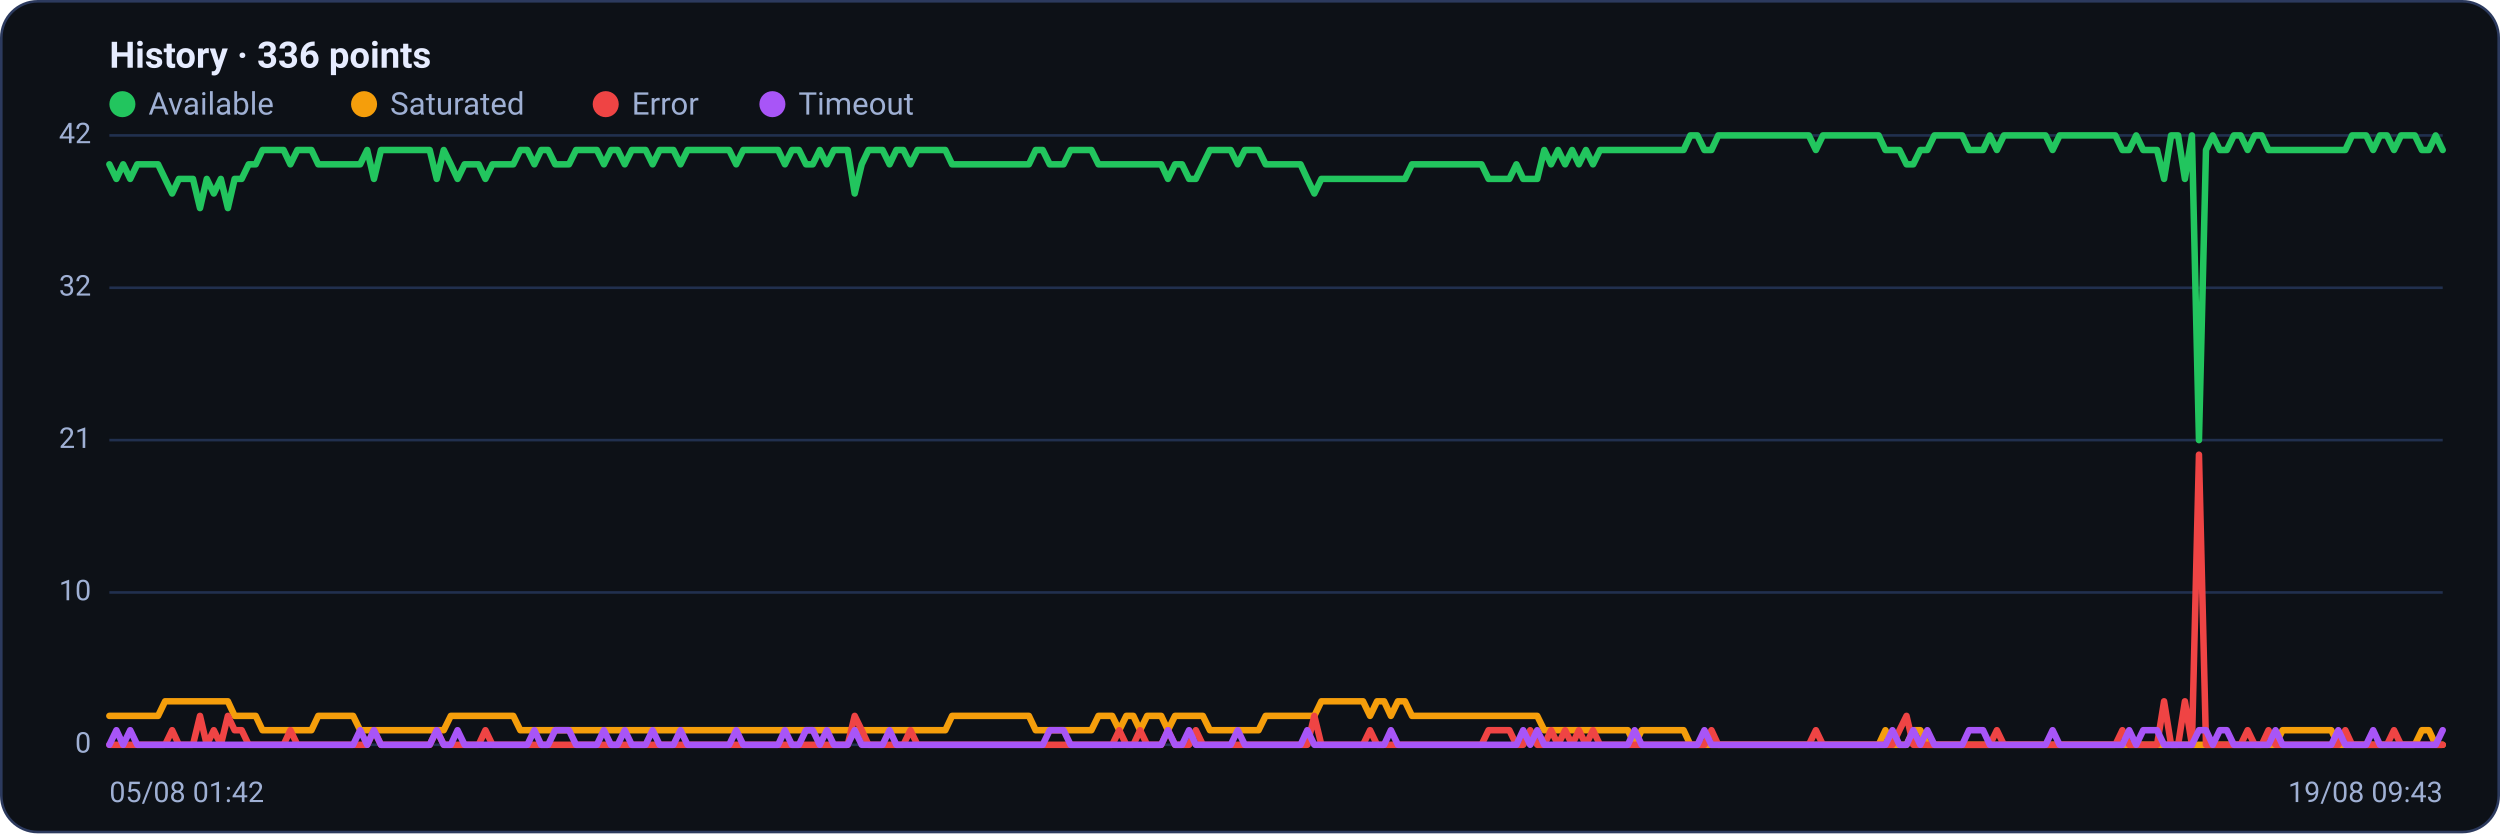
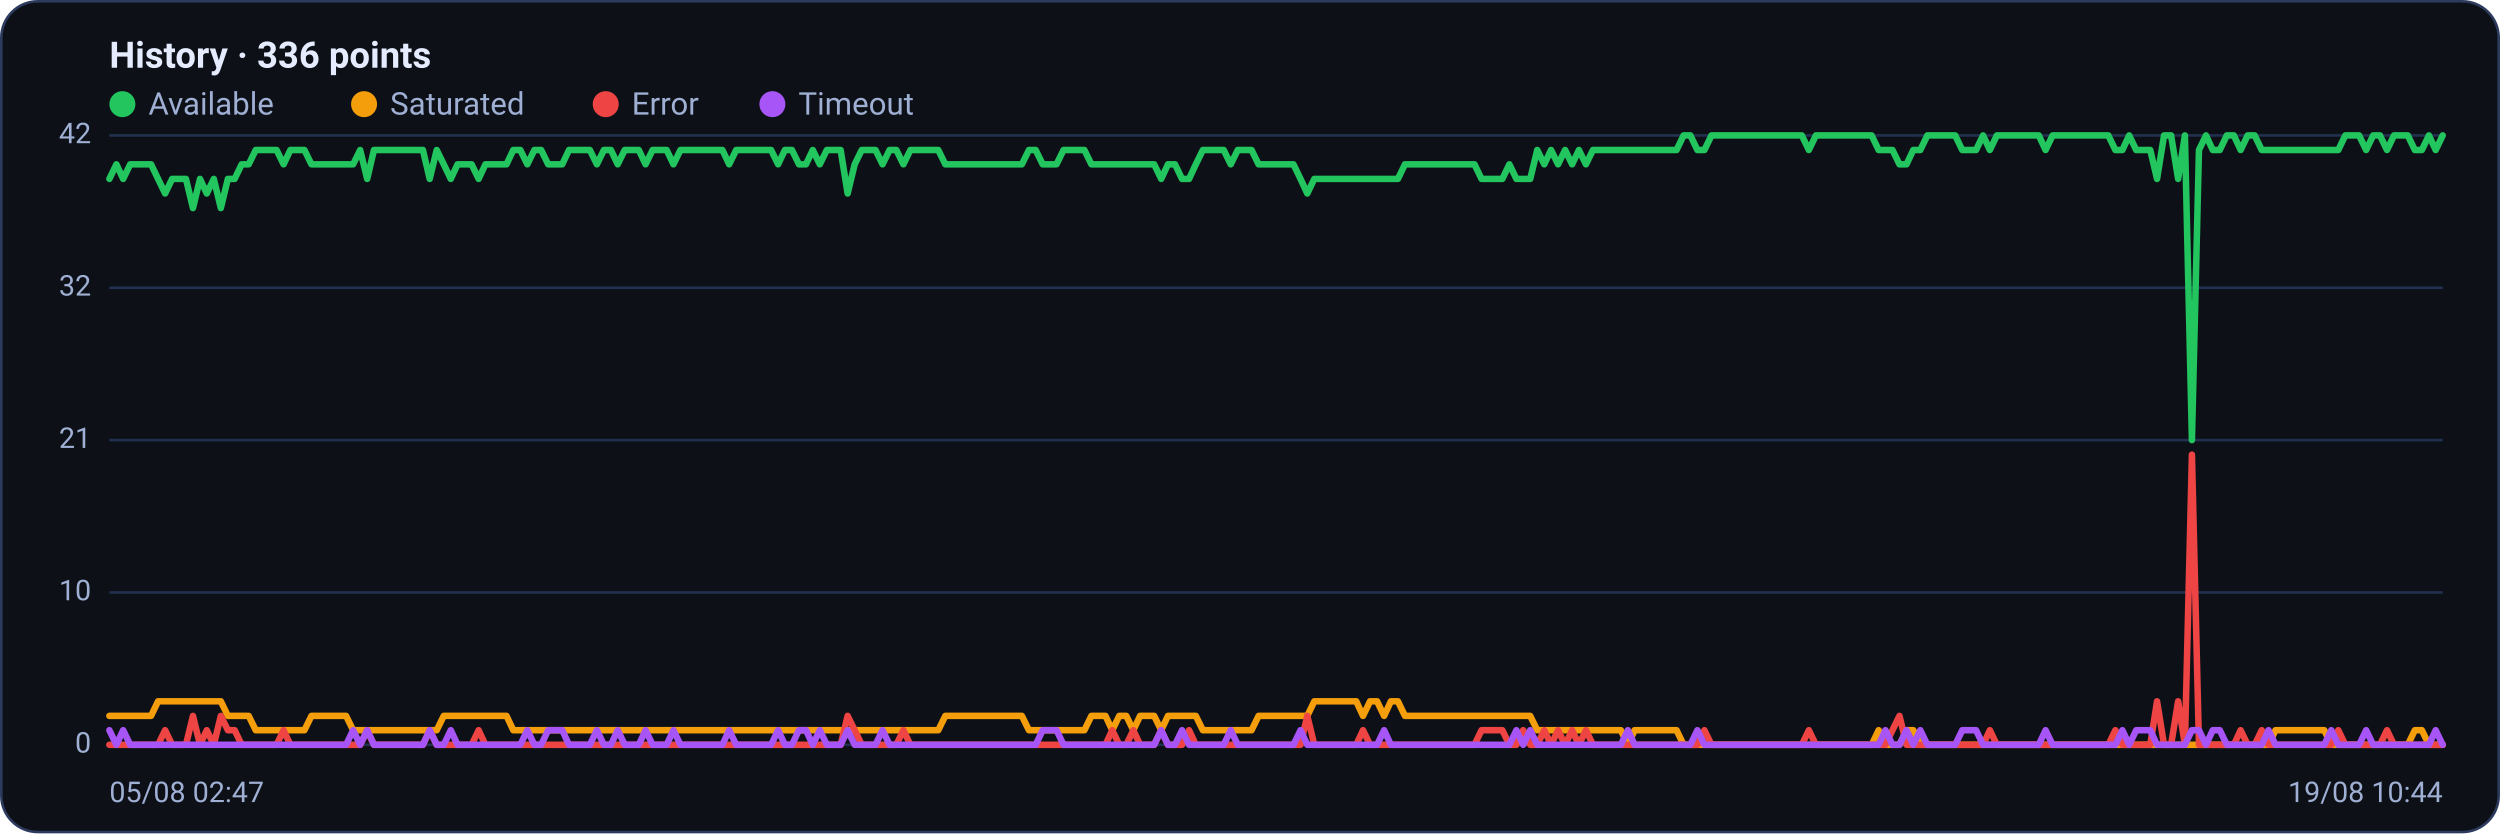
<svg xmlns="http://www.w3.org/2000/svg" viewBox="0 0 960 320" width="960" height="320" font-family="Segoe UI, system-ui, -apple-system, Roboto, Helvetica, Arial, sans-serif" role="img" aria-label="Availability history per region">
  <rect x="0.5" y="0.5" width="959" height="319" rx="14" fill="#0d1117" stroke="#2c3a5e" />
  <text x="42" y="26" font-size="14" font-weight="600" fill="#e6ecff">History · 336 points</text>
  <circle cx="47" cy="40" r="5" fill="#22c55e" />
  <text x="57" y="44" font-size="12" fill="#9fb0d4">Available</text>
  <circle cx="139.8" cy="40" r="5" fill="#f59e0b" />
  <text x="149.8" y="44" font-size="12" fill="#9fb0d4">Saturated</text>
  <circle cx="232.6" cy="40" r="5" fill="#ef4444" />
  <text x="242.6" y="44" font-size="12" fill="#9fb0d4">Error</text>
  <circle cx="296.6" cy="40" r="5" fill="#a855f7" />
  <text x="306.6" y="44" font-size="12" fill="#9fb0d4">Timeout</text>
  <line x1="42" y1="286.0" x2="938" y2="286.0" stroke="#21304f" stroke-width="1" />
  <text x="35" y="289.0" text-anchor="end" font-size="11" fill="#9fb0d4">0</text>
  <line x1="42" y1="227.5" x2="938" y2="227.5" stroke="#21304f" stroke-width="1" />
  <text x="35" y="230.5" text-anchor="end" font-size="11" fill="#9fb0d4">10</text>
  <line x1="42" y1="169.0" x2="938" y2="169.0" stroke="#21304f" stroke-width="1" />
  <text x="35" y="172.0" text-anchor="end" font-size="11" fill="#9fb0d4">21</text>
  <line x1="42" y1="110.5" x2="938" y2="110.5" stroke="#21304f" stroke-width="1" />
  <text x="35" y="113.5" text-anchor="end" font-size="11" fill="#9fb0d4">32</text>
  <line x1="42" y1="52.0" x2="938" y2="52.0" stroke="#21304f" stroke-width="1" />
  <text x="35" y="55.0" text-anchor="end" font-size="11" fill="#9fb0d4">42</text>
-   <polyline fill="none" stroke="#22c55e" stroke-width="2.5" stroke-linejoin="round" stroke-linecap="round" points="42.0,63.1 44.7,68.7 47.3,63.1 50.0,68.7 52.7,63.1 55.4,63.1 58.0,63.1 60.7,63.1 63.4,68.7 66.1,74.3 68.7,68.7 71.4,68.7 74.1,68.7 76.8,79.9 79.4,68.7 82.1,74.3 84.8,68.7 87.5,79.9 90.1,68.7 92.8,68.7 95.5,63.1 98.2,63.1 100.8,57.6 103.5,57.6 106.2,57.6 108.9,57.6 111.5,63.1 114.2,57.6 116.9,57.6 119.6,57.6 122.2,63.1 124.9,63.1 127.6,63.1 130.3,63.1 132.9,63.1 135.6,63.1 138.3,63.1 141.0,57.6 143.6,68.7 146.3,57.6 149.0,57.6 151.7,57.6 154.3,57.6 157.0,57.6 159.7,57.6 162.4,57.6 165.0,57.6 167.7,68.7 170.4,57.6 173.1,63.1 175.7,68.7 178.4,63.1 181.1,63.1 183.8,63.1 186.4,68.7 189.1,63.1 191.8,63.1 194.5,63.1 197.1,63.1 199.8,57.6 202.5,57.6 205.2,63.1 207.8,57.6 210.5,57.6 213.2,63.1 215.9,63.1 218.5,63.1 221.2,57.6 223.9,57.6 226.5,57.6 229.2,57.6 231.9,63.1 234.6,57.6 237.2,57.6 239.9,63.1 242.6,57.6 245.3,57.6 247.9,57.6 250.6,63.1 253.3,57.6 256.0,57.6 258.6,57.6 261.3,63.1 264.0,57.6 266.7,57.6 269.3,57.6 272.0,57.6 274.7,57.6 277.4,57.6 280.0,57.6 282.7,63.1 285.4,57.6 288.1,57.6 290.7,57.6 293.4,57.6 296.1,57.6 298.8,57.6 301.4,63.1 304.1,57.6 306.8,57.6 309.5,63.1 312.1,63.1 314.8,57.6 317.5,63.1 320.2,57.6 322.8,57.6 325.5,57.6 328.2,74.3 330.9,63.1 333.5,57.6 336.2,57.6 338.9,57.6 341.6,63.1 344.2,57.6 346.9,57.6 349.6,63.1 352.3,57.6 354.9,57.6 357.6,57.6 360.3,57.6 363.0,57.6 365.6,63.1 368.3,63.1 371.0,63.1 373.7,63.1 376.3,63.1 379.0,63.1 381.7,63.1 384.4,63.1 387.0,63.1 389.7,63.1 392.4,63.1 395.1,63.1 397.7,57.6 400.4,57.6 403.1,63.1 405.7,63.1 408.4,63.1 411.1,57.6 413.8,57.6 416.4,57.6 419.1,57.6 421.8,63.1 424.5,63.1 427.1,63.1 429.8,63.1 432.5,63.1 435.2,63.1 437.8,63.1 440.5,63.1 443.2,63.1 445.9,63.1 448.5,68.7 451.2,63.1 453.9,63.1 456.6,68.7 459.2,68.7 461.9,63.1 464.6,57.6 467.3,57.6 469.9,57.6 472.6,57.6 475.3,63.1 478.0,57.6 480.6,57.6 483.3,57.6 486.0,63.1 488.7,63.1 491.3,63.1 494.0,63.1 496.7,63.1 499.4,63.1 502.0,68.7 504.7,74.3 507.4,68.7 510.1,68.7 512.7,68.7 515.4,68.7 518.1,68.7 520.8,68.7 523.4,68.7 526.1,68.7 528.8,68.7 531.5,68.7 534.1,68.7 536.8,68.7 539.5,68.7 542.2,63.1 544.8,63.1 547.5,63.1 550.2,63.1 552.9,63.1 555.5,63.1 558.2,63.1 560.9,63.1 563.6,63.1 566.2,63.1 568.9,63.1 571.6,68.7 574.3,68.7 576.9,68.7 579.6,68.7 582.3,63.1 584.9,68.7 587.6,68.7 590.3,68.7 593.0,57.6 595.6,63.1 598.3,57.6 601.0,63.1 603.7,57.6 606.3,63.1 609.0,57.6 611.7,63.1 614.4,57.6 617.0,57.6 619.7,57.6 622.4,57.6 625.1,57.6 627.7,57.6 630.4,57.6 633.1,57.6 635.8,57.6 638.4,57.6 641.1,57.6 643.8,57.6 646.5,57.6 649.1,52.0 651.8,52.0 654.5,57.6 657.2,57.6 659.8,52.0 662.5,52.0 665.2,52.0 667.9,52.0 670.5,52.0 673.2,52.0 675.9,52.0 678.6,52.0 681.2,52.0 683.9,52.0 686.6,52.0 689.3,52.0 691.9,52.0 694.6,52.0 697.3,57.6 700.0,52.0 702.6,52.0 705.3,52.0 708.0,52.0 710.7,52.0 713.3,52.0 716.0,52.0 718.7,52.0 721.4,52.0 724.0,57.6 726.7,57.6 729.4,57.6 732.1,63.1 734.7,63.1 737.4,57.6 740.1,57.6 742.8,52.0 745.4,52.0 748.1,52.0 750.8,52.0 753.5,52.0 756.1,57.6 758.8,57.6 761.5,57.6 764.1,52.0 766.8,57.6 769.5,52.0 772.2,52.0 774.8,52.0 777.5,52.0 780.2,52.0 782.9,52.0 785.5,52.0 788.2,57.6 790.9,52.0 793.6,52.0 796.2,52.0 798.9,52.0 801.6,52.0 804.3,52.0 806.9,52.0 809.6,52.0 812.3,52.0 815.0,57.6 817.6,57.6 820.3,52.0 823.0,57.6 825.7,57.6 828.3,57.6 831.0,68.7 833.7,52.0 836.4,52.0 839.0,68.7 841.7,52.0 844.4,169.0 847.1,57.6 849.7,52.0 852.4,57.6 855.1,57.6 857.8,52.0 860.4,52.0 863.1,57.6 865.8,52.0 868.5,52.0 871.1,57.6 873.8,57.6 876.5,57.6 879.2,57.6 881.8,57.6 884.5,57.6 887.2,57.6 889.9,57.6 892.5,57.6 895.2,57.6 897.9,57.6 900.6,57.6 903.2,52.0 905.9,52.0 908.6,52.0 911.3,57.6 913.9,52.0 916.6,52.0 919.3,57.6 922.0,52.0 924.6,52.0 927.3,52.0 930.0,57.6 932.7,57.6 935.3,52.0 938.0,57.6" />
-   <polyline fill="none" stroke="#f59e0b" stroke-width="2.5" stroke-linejoin="round" stroke-linecap="round" points="42.0,274.9 44.7,274.9 47.3,274.9 50.0,274.9 52.7,274.9 55.4,274.9 58.0,274.9 60.7,274.9 63.4,269.3 66.1,269.3 68.7,269.3 71.4,269.3 74.1,269.3 76.8,269.3 79.4,269.3 82.1,269.3 84.8,269.3 87.5,269.3 90.1,274.9 92.8,274.9 95.5,274.9 98.2,274.9 100.8,280.4 103.5,280.4 106.2,280.4 108.9,280.4 111.5,280.4 114.2,280.4 116.9,280.4 119.6,280.4 122.2,274.9 124.9,274.9 127.6,274.9 130.3,274.9 132.9,274.9 135.6,274.9 138.3,280.4 141.0,280.4 143.6,280.4 146.3,280.4 149.0,280.4 151.7,280.4 154.3,280.4 157.0,280.4 159.7,280.4 162.4,280.4 165.0,280.4 167.7,280.4 170.4,280.4 173.1,274.9 175.7,274.9 178.4,274.9 181.1,274.9 183.8,274.9 186.4,274.9 189.1,274.9 191.8,274.9 194.5,274.9 197.1,274.9 199.8,280.4 202.5,280.4 205.2,280.4 207.8,280.4 210.5,280.4 213.2,280.4 215.9,280.4 218.5,280.4 221.2,280.4 223.9,280.4 226.5,280.4 229.2,280.4 231.9,280.4 234.6,280.4 237.2,280.4 239.9,280.4 242.6,280.4 245.3,280.4 247.9,280.4 250.6,280.4 253.3,280.4 256.0,280.4 258.6,280.4 261.3,280.4 264.0,280.4 266.7,280.4 269.3,280.4 272.0,280.4 274.7,280.4 277.4,280.4 280.0,280.4 282.7,280.4 285.4,280.4 288.1,280.4 290.7,280.4 293.4,280.4 296.1,280.4 298.8,280.4 301.4,280.4 304.1,280.4 306.8,280.4 309.5,280.4 312.1,280.4 314.8,280.4 317.5,280.4 320.2,280.4 322.8,280.4 325.5,280.4 328.2,280.4 330.9,280.4 333.5,280.4 336.2,280.4 338.9,280.4 341.6,280.4 344.2,280.4 346.9,280.4 349.6,280.4 352.3,280.4 354.9,280.4 357.6,280.4 360.3,280.4 363.0,280.4 365.6,274.9 368.3,274.9 371.0,274.9 373.7,274.9 376.3,274.9 379.0,274.9 381.7,274.9 384.4,274.9 387.0,274.9 389.7,274.9 392.4,274.9 395.1,274.9 397.7,280.4 400.4,280.4 403.1,280.4 405.7,280.4 408.4,280.4 411.1,280.4 413.8,280.4 416.4,280.4 419.1,280.4 421.8,274.9 424.5,274.9 427.1,274.9 429.8,280.4 432.5,274.9 435.2,274.9 437.8,280.4 440.5,274.9 443.2,274.9 445.9,274.9 448.5,280.4 451.2,274.9 453.9,274.9 456.6,274.9 459.2,274.9 461.9,274.9 464.6,280.4 467.3,280.4 469.9,280.4 472.6,280.4 475.3,280.4 478.0,280.4 480.6,280.4 483.3,280.4 486.0,274.9 488.7,274.9 491.3,274.9 494.0,274.9 496.7,274.9 499.4,274.9 502.0,274.9 504.7,274.9 507.4,269.3 510.1,269.3 512.7,269.3 515.4,269.3 518.1,269.3 520.8,269.3 523.4,269.3 526.1,274.9 528.8,269.3 531.5,269.3 534.1,274.9 536.8,269.3 539.5,269.3 542.2,274.9 544.8,274.9 547.5,274.9 550.2,274.9 552.9,274.9 555.5,274.9 558.2,274.9 560.9,274.9 563.6,274.9 566.2,274.9 568.9,274.9 571.6,274.9 574.3,274.9 576.9,274.9 579.6,274.9 582.3,274.9 584.9,274.9 587.6,274.9 590.3,274.9 593.0,280.4 595.6,280.4 598.3,280.4 601.0,280.4 603.7,280.4 606.3,280.4 609.0,280.4 611.7,280.4 614.4,280.4 617.0,280.4 619.7,280.4 622.4,280.4 625.1,280.4 627.7,286.0 630.4,280.4 633.1,280.4 635.8,280.4 638.4,280.4 641.1,280.4 643.8,280.4 646.5,280.4 649.1,286.0 651.8,286.0 654.5,286.0 657.2,286.0 659.8,286.0 662.5,286.0 665.2,286.0 667.9,286.0 670.5,286.0 673.2,286.0 675.9,286.0 678.6,286.0 681.2,286.0 683.9,286.0 686.6,286.0 689.3,286.0 691.9,286.0 694.6,286.0 697.3,286.0 700.0,286.0 702.6,286.0 705.3,286.0 708.0,286.0 710.7,286.0 713.3,286.0 716.0,286.0 718.7,286.0 721.4,286.0 724.0,280.4 726.7,286.0 729.4,286.0 732.1,286.0 734.7,280.4 737.4,280.4 740.1,286.0 742.8,286.0 745.4,286.0 748.1,286.0 750.8,286.0 753.5,286.0 756.1,286.0 758.8,286.0 761.5,286.0 764.1,286.0 766.8,286.0 769.5,286.0 772.2,286.0 774.8,286.0 777.5,286.0 780.2,286.0 782.9,286.0 785.5,286.0 788.2,286.0 790.9,286.0 793.6,286.0 796.2,286.0 798.9,286.0 801.6,286.0 804.3,286.0 806.9,286.0 809.6,286.0 812.3,286.0 815.0,286.0 817.6,286.0 820.3,286.0 823.0,286.0 825.7,286.0 828.3,286.0 831.0,286.0 833.7,286.0 836.4,286.0 839.0,286.0 841.7,286.0 844.4,286.0 847.1,286.0 849.7,286.0 852.4,286.0 855.1,286.0 857.8,286.0 860.4,286.0 863.1,286.0 865.8,286.0 868.5,286.0 871.1,286.0 873.8,286.0 876.5,280.4 879.2,280.4 881.8,280.4 884.5,280.4 887.2,280.4 889.9,280.4 892.5,280.4 895.2,280.4 897.9,286.0 900.6,286.0 903.2,286.0 905.9,286.0 908.6,286.0 911.3,286.0 913.9,286.0 916.6,286.0 919.3,286.0 922.0,286.0 924.6,286.0 927.3,286.0 930.0,280.4 932.7,280.4 935.3,286.0 938.0,286.0" />
-   <polyline fill="none" stroke="#ef4444" stroke-width="2.5" stroke-linejoin="round" stroke-linecap="round" points="42.0,286.0 44.7,286.0 47.3,286.0 50.0,286.0 52.7,286.0 55.4,286.0 58.0,286.0 60.7,286.0 63.4,286.0 66.1,280.4 68.7,286.0 71.4,286.0 74.1,286.0 76.8,274.9 79.4,286.0 82.1,280.4 84.8,286.0 87.5,274.9 90.1,280.4 92.8,280.4 95.5,286.0 98.2,286.0 100.8,286.0 103.5,286.0 106.2,286.0 108.9,286.0 111.5,280.4 114.2,286.0 116.9,286.0 119.6,286.0 122.2,286.0 124.9,286.0 127.6,286.0 130.3,286.0 132.9,286.0 135.6,286.0 138.3,286.0 141.0,286.0 143.6,280.4 146.3,286.0 149.0,286.0 151.7,286.0 154.3,286.0 157.0,286.0 159.7,286.0 162.4,286.0 165.0,286.0 167.7,280.4 170.4,286.0 173.1,286.0 175.7,286.0 178.4,286.0 181.1,286.0 183.8,286.0 186.4,280.4 189.1,286.0 191.8,286.0 194.5,286.0 197.1,286.0 199.8,286.0 202.5,286.0 205.2,286.0 207.8,286.0 210.5,286.0 213.2,286.0 215.9,286.0 218.5,286.0 221.2,286.0 223.9,286.0 226.5,286.0 229.2,286.0 231.9,286.0 234.6,286.0 237.2,286.0 239.9,286.0 242.6,286.0 245.3,286.0 247.9,286.0 250.6,286.0 253.3,286.0 256.0,286.0 258.6,286.0 261.3,286.0 264.0,286.0 266.7,286.0 269.3,286.0 272.0,286.0 274.7,286.0 277.4,286.0 280.0,286.0 282.7,286.0 285.4,286.0 288.1,286.0 290.7,286.0 293.4,286.0 296.1,286.0 298.8,286.0 301.4,286.0 304.1,286.0 306.8,286.0 309.5,286.0 312.1,286.0 314.8,286.0 317.5,286.0 320.2,286.0 322.8,286.0 325.5,286.0 328.2,274.9 330.9,280.4 333.5,286.0 336.2,286.0 338.9,286.0 341.6,286.0 344.2,286.0 346.9,286.0 349.6,280.4 352.3,286.0 354.9,286.0 357.6,286.0 360.3,286.0 363.0,286.0 365.6,286.0 368.3,286.0 371.0,286.0 373.7,286.0 376.3,286.0 379.0,286.0 381.7,286.0 384.4,286.0 387.0,286.0 389.7,286.0 392.4,286.0 395.1,286.0 397.7,286.0 400.4,286.0 403.1,286.0 405.7,286.0 408.4,286.0 411.1,286.0 413.8,286.0 416.4,286.0 419.1,286.0 421.8,286.0 424.5,286.0 427.1,286.0 429.8,280.4 432.5,286.0 435.2,286.0 437.8,280.4 440.5,286.0 443.2,286.0 445.9,286.0 448.5,280.4 451.2,286.0 453.9,286.0 456.6,286.0 459.2,280.4 461.9,286.0 464.6,286.0 467.3,286.0 469.9,286.0 472.6,286.0 475.3,286.0 478.0,286.0 480.6,286.0 483.3,286.0 486.0,286.0 488.7,286.0 491.3,286.0 494.0,286.0 496.7,286.0 499.4,286.0 502.0,286.0 504.7,274.9 507.4,286.0 510.1,286.0 512.7,286.0 515.4,286.0 518.1,286.0 520.8,286.0 523.4,286.0 526.1,280.4 528.8,286.0 531.5,286.0 534.1,286.0 536.8,286.0 539.5,286.0 542.2,286.0 544.8,286.0 547.5,286.0 550.2,286.0 552.9,286.0 555.5,286.0 558.2,286.0 560.9,286.0 563.6,286.0 566.2,286.0 568.9,286.0 571.6,280.4 574.3,280.4 576.9,280.4 579.6,280.4 582.3,286.0 584.9,286.0 587.6,280.4 590.3,286.0 593.0,286.0 595.6,280.4 598.3,286.0 601.0,280.4 603.7,286.0 606.3,280.4 609.0,286.0 611.7,280.4 614.4,286.0 617.0,286.0 619.7,286.0 622.4,286.0 625.1,286.0 627.7,286.0 630.4,286.0 633.1,286.0 635.8,286.0 638.4,286.0 641.1,286.0 643.8,286.0 646.5,286.0 649.1,286.0 651.8,286.0 654.5,286.0 657.2,280.4 659.8,286.0 662.5,286.0 665.2,286.0 667.9,286.0 670.5,286.0 673.2,286.0 675.9,286.0 678.6,286.0 681.2,286.0 683.9,286.0 686.6,286.0 689.3,286.0 691.9,286.0 694.6,286.0 697.3,280.4 700.0,286.0 702.6,286.0 705.3,286.0 708.0,286.0 710.7,286.0 713.3,286.0 716.0,286.0 718.7,286.0 721.4,286.0 724.0,286.0 726.7,286.0 729.4,280.4 732.1,274.9 734.7,286.0 737.4,286.0 740.1,286.0 742.8,286.0 745.4,286.0 748.1,286.0 750.8,286.0 753.5,286.0 756.1,286.0 758.8,286.0 761.5,286.0 764.1,286.0 766.8,280.4 769.5,286.0 772.2,286.0 774.8,286.0 777.5,286.0 780.2,286.0 782.9,286.0 785.5,286.0 788.2,286.0 790.9,286.0 793.6,286.0 796.2,286.0 798.9,286.0 801.6,286.0 804.3,286.0 806.9,286.0 809.6,286.0 812.3,286.0 815.0,280.4 817.6,286.0 820.3,286.0 823.0,286.0 825.7,286.0 828.3,286.0 831.0,269.3 833.7,286.0 836.4,286.0 839.0,269.3 841.7,286.0 844.4,174.6 847.1,286.0 849.7,286.0 852.4,286.0 855.1,286.0 857.8,286.0 860.4,286.0 863.1,280.4 865.8,286.0 868.5,286.0 871.1,280.4 873.8,286.0 876.5,286.0 879.2,286.0 881.8,286.0 884.5,286.0 887.2,286.0 889.9,286.0 892.5,286.0 895.2,286.0 897.9,286.0 900.6,280.4 903.2,286.0 905.9,286.0 908.6,286.0 911.3,286.0 913.9,286.0 916.6,286.0 919.3,280.4 922.0,286.0 924.6,286.0 927.3,286.0 930.0,286.0 932.7,286.0 935.3,286.0 938.0,286.0" />
-   <polyline fill="none" stroke="#a855f7" stroke-width="2.5" stroke-linejoin="round" stroke-linecap="round" points="42.0,286.0 44.7,280.4 47.3,286.0 50.0,280.4 52.7,286.0 55.4,286.0 58.0,286.0 60.7,286.0 63.4,286.0 66.1,286.0 68.7,286.0 71.4,286.0 74.1,286.0 76.8,286.0 79.4,286.0 82.1,286.0 84.8,286.0 87.5,286.0 90.1,286.0 92.8,286.0 95.5,286.0 98.2,286.0 100.8,286.0 103.5,286.0 106.2,286.0 108.9,286.0 111.5,286.0 114.2,286.0 116.9,286.0 119.6,286.0 122.2,286.0 124.9,286.0 127.6,286.0 130.3,286.0 132.9,286.0 135.6,286.0 138.3,280.4 141.0,286.0 143.6,280.4 146.3,286.0 149.0,286.0 151.7,286.0 154.3,286.0 157.0,286.0 159.7,286.0 162.4,286.0 165.0,286.0 167.7,280.4 170.4,286.0 173.1,286.0 175.7,280.4 178.4,286.0 181.1,286.0 183.8,286.0 186.4,286.0 189.1,286.0 191.8,286.0 194.5,286.0 197.1,286.0 199.8,286.0 202.5,286.0 205.2,280.4 207.8,286.0 210.5,286.0 213.2,280.4 215.9,280.4 218.5,280.4 221.2,286.0 223.9,286.0 226.5,286.0 229.2,286.0 231.9,280.4 234.6,286.0 237.2,286.0 239.9,280.4 242.6,286.0 245.3,286.0 247.9,286.0 250.6,280.4 253.3,286.0 256.0,286.0 258.6,286.0 261.3,280.4 264.0,286.0 266.7,286.0 269.3,286.0 272.0,286.0 274.7,286.0 277.4,286.0 280.0,286.0 282.7,280.4 285.4,286.0 288.1,286.0 290.7,286.0 293.4,286.0 296.1,286.0 298.8,286.0 301.4,280.4 304.1,286.0 306.8,286.0 309.5,280.4 312.1,280.4 314.8,286.0 317.5,280.4 320.2,286.0 322.8,286.0 325.5,286.0 328.2,280.4 330.9,286.0 333.5,286.0 336.2,286.0 338.9,286.0 341.6,280.4 344.2,286.0 346.9,286.0 349.6,286.0 352.3,286.0 354.9,286.0 357.6,286.0 360.3,286.0 363.0,286.0 365.6,286.0 368.3,286.0 371.0,286.0 373.7,286.0 376.3,286.0 379.0,286.0 381.7,286.0 384.4,286.0 387.0,286.0 389.7,286.0 392.4,286.0 395.1,286.0 397.7,286.0 400.4,286.0 403.1,280.4 405.7,280.4 408.4,280.4 411.1,286.0 413.8,286.0 416.4,286.0 419.1,286.0 421.8,286.0 424.5,286.0 427.1,286.0 429.8,286.0 432.5,286.0 435.2,286.0 437.8,286.0 440.5,286.0 443.2,286.0 445.9,286.0 448.5,280.4 451.2,286.0 453.9,286.0 456.6,280.4 459.2,286.0 461.9,286.0 464.6,286.0 467.3,286.0 469.9,286.0 472.6,286.0 475.3,280.4 478.0,286.0 480.6,286.0 483.3,286.0 486.0,286.0 488.7,286.0 491.3,286.0 494.0,286.0 496.7,286.0 499.4,286.0 502.0,280.4 504.7,286.0 507.4,286.0 510.1,286.0 512.7,286.0 515.4,286.0 518.1,286.0 520.8,286.0 523.4,286.0 526.1,286.0 528.8,286.0 531.5,286.0 534.1,280.4 536.8,286.0 539.5,286.0 542.2,286.0 544.8,286.0 547.5,286.0 550.2,286.0 552.9,286.0 555.5,286.0 558.2,286.0 560.9,286.0 563.6,286.0 566.2,286.0 568.9,286.0 571.6,286.0 574.3,286.0 576.9,286.0 579.6,286.0 582.3,286.0 584.9,280.4 587.6,286.0 590.3,280.4 593.0,286.0 595.6,286.0 598.3,286.0 601.0,286.0 603.7,286.0 606.3,286.0 609.0,286.0 611.7,286.0 614.4,286.0 617.0,286.0 619.7,286.0 622.4,286.0 625.1,286.0 627.7,280.4 630.4,286.0 633.1,286.0 635.8,286.0 638.4,286.0 641.1,286.0 643.8,286.0 646.5,286.0 649.1,286.0 651.8,286.0 654.5,280.4 657.2,286.0 659.8,286.0 662.5,286.0 665.2,286.0 667.9,286.0 670.5,286.0 673.2,286.0 675.9,286.0 678.6,286.0 681.2,286.0 683.9,286.0 686.6,286.0 689.3,286.0 691.9,286.0 694.6,286.0 697.3,286.0 700.0,286.0 702.6,286.0 705.3,286.0 708.0,286.0 710.7,286.0 713.3,286.0 716.0,286.0 718.7,286.0 721.4,286.0 724.0,286.0 726.7,280.4 729.4,286.0 732.1,286.0 734.7,280.4 737.4,286.0 740.1,280.4 742.8,286.0 745.4,286.0 748.1,286.0 750.8,286.0 753.5,286.0 756.1,280.4 758.8,280.4 761.5,280.4 764.1,286.0 766.8,286.0 769.5,286.0 772.2,286.0 774.8,286.0 777.5,286.0 780.2,286.0 782.9,286.0 785.5,286.0 788.2,280.4 790.9,286.0 793.6,286.0 796.2,286.0 798.9,286.0 801.6,286.0 804.3,286.0 806.9,286.0 809.6,286.0 812.3,286.0 815.0,286.0 817.6,280.4 820.3,286.0 823.0,280.4 825.7,280.4 828.3,280.4 831.0,286.0 833.7,286.0 836.4,286.0 839.0,286.0 841.7,286.0 844.4,280.4 847.1,280.4 849.7,286.0 852.4,280.4 855.1,280.4 857.8,286.0 860.4,286.0 863.1,286.0 865.8,286.0 868.5,286.0 871.1,286.0 873.8,280.4 876.5,286.0 879.2,286.0 881.8,286.0 884.5,286.0 887.2,286.0 889.9,286.0 892.5,286.0 895.2,286.0 897.9,280.4 900.6,286.0 903.2,286.0 905.9,286.0 908.6,286.0 911.3,280.4 913.9,286.0 916.6,286.0 919.3,286.0 922.0,286.0 924.6,286.0 927.3,286.0 930.0,286.0 932.7,286.0 935.3,286.0 938.0,280.4" />
-   <text x="42" y="308" font-size="11" fill="#9fb0d4">05/08 01:42</text>
-   <text x="938" y="308" text-anchor="end" font-size="11" fill="#9fb0d4">19/08 09:43</text>
+   <polyline fill="none" stroke="#22c55e" stroke-width="2.5" stroke-linejoin="round" stroke-linecap="round" points="42.0,68.7 44.7,63.1 47.3,68.7 50.0,63.1 52.7,63.1 55.4,63.1 58.0,63.1 60.7,68.7 63.4,74.3 66.1,68.7 68.7,68.7 71.4,68.7 74.1,79.9 76.8,68.7 79.4,74.3 82.1,68.7 84.8,79.9 87.5,68.7 90.1,68.7 92.8,63.1 95.5,63.1 98.2,57.6 100.8,57.6 103.5,57.6 106.2,57.6 108.9,63.1 111.5,57.6 114.2,57.6 116.9,57.6 119.6,63.1 122.2,63.1 124.9,63.1 127.6,63.1 130.3,63.1 132.9,63.1 135.6,63.1 138.3,57.6 141.0,68.7 143.6,57.6 146.3,57.6 149.0,57.6 151.7,57.6 154.3,57.6 157.0,57.6 159.7,57.6 162.4,57.6 165.0,68.7 167.7,57.6 170.4,63.1 173.1,68.7 175.7,63.1 178.4,63.1 181.1,63.1 183.8,68.7 186.4,63.1 189.1,63.1 191.8,63.1 194.5,63.1 197.1,57.6 199.8,57.6 202.5,63.1 205.2,57.6 207.8,57.6 210.5,63.1 213.2,63.1 215.9,63.1 218.5,57.6 221.2,57.6 223.9,57.6 226.5,57.6 229.2,63.1 231.9,57.6 234.6,57.6 237.2,63.1 239.9,57.6 242.6,57.6 245.3,57.6 247.9,63.1 250.6,57.6 253.3,57.6 256.0,57.6 258.6,63.1 261.3,57.6 264.0,57.6 266.7,57.6 269.3,57.6 272.0,57.6 274.7,57.6 277.4,57.6 280.0,63.1 282.7,57.6 285.4,57.6 288.1,57.6 290.7,57.6 293.4,57.6 296.1,57.6 298.8,63.1 301.4,57.6 304.1,57.6 306.8,63.1 309.5,63.1 312.1,57.6 314.8,63.1 317.5,57.6 320.2,57.6 322.8,57.6 325.5,74.3 328.2,63.1 330.9,57.6 333.5,57.6 336.2,57.6 338.9,63.1 341.6,57.6 344.2,57.6 346.9,63.1 349.6,57.6 352.3,57.6 354.9,57.6 357.6,57.6 360.3,57.6 363.0,63.1 365.6,63.1 368.3,63.1 371.0,63.1 373.7,63.1 376.3,63.1 379.0,63.1 381.7,63.1 384.4,63.1 387.0,63.1 389.7,63.1 392.4,63.1 395.1,57.6 397.7,57.6 400.4,63.1 403.1,63.1 405.7,63.1 408.4,57.6 411.1,57.6 413.8,57.6 416.4,57.6 419.1,63.1 421.8,63.1 424.5,63.1 427.1,63.1 429.8,63.1 432.5,63.1 435.2,63.1 437.8,63.1 440.5,63.1 443.2,63.1 445.9,68.7 448.5,63.1 451.2,63.1 453.9,68.7 456.6,68.7 459.2,63.1 461.9,57.6 464.6,57.6 467.3,57.6 469.9,57.6 472.6,63.1 475.3,57.6 478.0,57.6 480.6,57.6 483.3,63.1 486.0,63.1 488.7,63.1 491.3,63.1 494.0,63.1 496.7,63.1 499.4,68.7 502.0,74.3 504.7,68.7 507.4,68.7 510.1,68.7 512.7,68.7 515.4,68.7 518.1,68.7 520.8,68.7 523.4,68.7 526.1,68.7 528.8,68.7 531.5,68.7 534.1,68.7 536.8,68.7 539.5,63.1 542.2,63.1 544.8,63.1 547.5,63.1 550.2,63.1 552.9,63.1 555.5,63.1 558.2,63.1 560.9,63.1 563.6,63.1 566.2,63.1 568.9,68.7 571.6,68.7 574.3,68.7 576.9,68.7 579.6,63.1 582.3,68.7 584.9,68.7 587.6,68.7 590.3,57.6 593.0,63.1 595.6,57.6 598.3,63.1 601.0,57.6 603.7,63.1 606.3,57.6 609.0,63.1 611.7,57.6 614.4,57.6 617.0,57.6 619.7,57.6 622.4,57.6 625.1,57.6 627.7,57.6 630.4,57.6 633.1,57.6 635.8,57.6 638.4,57.6 641.1,57.6 643.8,57.6 646.5,52.0 649.1,52.0 651.8,57.6 654.5,57.6 657.2,52.0 659.8,52.0 662.5,52.0 665.2,52.0 667.9,52.0 670.5,52.0 673.2,52.0 675.9,52.0 678.6,52.0 681.2,52.0 683.9,52.0 686.6,52.0 689.3,52.0 691.9,52.0 694.6,57.6 697.3,52.0 700.0,52.0 702.6,52.0 705.3,52.0 708.0,52.0 710.7,52.0 713.3,52.0 716.0,52.0 718.7,52.0 721.4,57.6 724.0,57.6 726.7,57.6 729.4,63.1 732.1,63.1 734.7,57.6 737.4,57.6 740.1,52.0 742.8,52.0 745.4,52.0 748.1,52.0 750.8,52.0 753.5,57.6 756.1,57.6 758.8,57.6 761.5,52.0 764.1,57.6 766.8,52.0 769.5,52.0 772.2,52.0 774.8,52.0 777.5,52.0 780.2,52.0 782.9,52.0 785.5,57.6 788.2,52.0 790.9,52.0 793.6,52.0 796.2,52.0 798.9,52.0 801.6,52.0 804.3,52.0 806.9,52.0 809.6,52.0 812.3,57.6 815.0,57.6 817.6,52.0 820.3,57.6 823.0,57.6 825.7,57.6 828.3,68.7 831.0,52.0 833.7,52.0 836.4,68.7 839.0,52.0 841.7,169.0 844.4,57.6 847.1,52.0 849.7,57.6 852.4,57.6 855.1,52.0 857.8,52.0 860.4,57.6 863.1,52.0 865.8,52.0 868.5,57.6 871.1,57.6 873.8,57.6 876.5,57.6 879.2,57.6 881.8,57.6 884.5,57.6 887.2,57.6 889.9,57.6 892.5,57.6 895.2,57.6 897.9,57.6 900.6,52.0 903.2,52.0 905.9,52.0 908.6,57.6 911.3,52.0 913.9,52.0 916.6,57.6 919.3,52.0 922.0,52.0 924.6,52.0 927.3,57.6 930.0,57.6 932.7,52.0 935.3,57.6 938.0,52.0" />
+   <polyline fill="none" stroke="#f59e0b" stroke-width="2.5" stroke-linejoin="round" stroke-linecap="round" points="42.0,274.9 44.7,274.9 47.3,274.9 50.0,274.9 52.7,274.9 55.4,274.9 58.0,274.9 60.7,269.3 63.4,269.3 66.1,269.3 68.7,269.3 71.4,269.3 74.1,269.3 76.8,269.3 79.4,269.3 82.1,269.3 84.8,269.3 87.5,274.9 90.1,274.9 92.8,274.9 95.5,274.9 98.2,280.4 100.8,280.4 103.5,280.4 106.2,280.4 108.9,280.4 111.5,280.4 114.2,280.4 116.9,280.4 119.6,274.9 122.2,274.9 124.9,274.9 127.6,274.9 130.3,274.9 132.9,274.9 135.6,280.4 138.3,280.4 141.0,280.4 143.6,280.4 146.3,280.4 149.0,280.4 151.7,280.4 154.3,280.4 157.0,280.4 159.7,280.4 162.4,280.4 165.0,280.4 167.7,280.4 170.4,274.9 173.1,274.9 175.7,274.9 178.4,274.9 181.1,274.9 183.8,274.9 186.4,274.9 189.1,274.9 191.8,274.9 194.5,274.9 197.1,280.4 199.8,280.4 202.5,280.4 205.2,280.4 207.8,280.4 210.5,280.4 213.2,280.4 215.9,280.4 218.5,280.4 221.2,280.4 223.9,280.4 226.5,280.4 229.2,280.4 231.9,280.4 234.6,280.4 237.2,280.4 239.9,280.4 242.6,280.4 245.3,280.4 247.9,280.4 250.6,280.4 253.3,280.4 256.0,280.4 258.6,280.4 261.3,280.4 264.0,280.4 266.7,280.4 269.3,280.4 272.0,280.4 274.7,280.4 277.4,280.4 280.0,280.4 282.7,280.4 285.4,280.4 288.1,280.4 290.7,280.4 293.4,280.4 296.1,280.4 298.8,280.4 301.4,280.4 304.1,280.4 306.8,280.4 309.5,280.4 312.1,280.4 314.8,280.4 317.5,280.4 320.2,280.4 322.8,280.4 325.5,280.4 328.2,280.4 330.9,280.4 333.5,280.4 336.2,280.4 338.9,280.4 341.6,280.4 344.2,280.4 346.9,280.4 349.6,280.4 352.3,280.4 354.9,280.4 357.6,280.4 360.3,280.4 363.0,274.9 365.6,274.9 368.3,274.9 371.0,274.9 373.7,274.9 376.3,274.9 379.0,274.9 381.7,274.9 384.4,274.9 387.0,274.9 389.7,274.9 392.4,274.9 395.1,280.4 397.7,280.4 400.4,280.4 403.1,280.4 405.7,280.4 408.4,280.4 411.1,280.4 413.8,280.4 416.4,280.4 419.1,274.9 421.8,274.9 424.5,274.9 427.1,280.4 429.8,274.9 432.5,274.9 435.2,280.4 437.8,274.9 440.5,274.9 443.2,274.9 445.9,280.4 448.5,274.9 451.2,274.9 453.9,274.9 456.6,274.9 459.2,274.9 461.9,280.4 464.6,280.4 467.3,280.4 469.9,280.4 472.6,280.4 475.3,280.4 478.0,280.4 480.6,280.4 483.3,274.9 486.0,274.9 488.7,274.9 491.3,274.9 494.0,274.9 496.7,274.9 499.4,274.9 502.0,274.9 504.7,269.3 507.4,269.3 510.1,269.3 512.7,269.3 515.4,269.3 518.1,269.3 520.8,269.3 523.4,274.9 526.1,269.3 528.8,269.3 531.5,274.9 534.1,269.3 536.8,269.3 539.5,274.9 542.2,274.9 544.8,274.9 547.5,274.9 550.2,274.9 552.9,274.9 555.5,274.9 558.2,274.9 560.9,274.9 563.6,274.9 566.2,274.9 568.9,274.9 571.6,274.9 574.3,274.9 576.9,274.9 579.6,274.9 582.3,274.9 584.9,274.9 587.6,274.9 590.3,280.4 593.0,280.4 595.6,280.4 598.3,280.4 601.0,280.4 603.7,280.4 606.3,280.4 609.0,280.4 611.7,280.4 614.4,280.4 617.0,280.4 619.7,280.4 622.4,280.4 625.1,286.0 627.7,280.4 630.4,280.4 633.1,280.4 635.8,280.4 638.4,280.4 641.1,280.4 643.8,280.4 646.5,286.0 649.1,286.0 651.8,286.0 654.5,286.0 657.2,286.0 659.8,286.0 662.5,286.0 665.2,286.0 667.9,286.0 670.5,286.0 673.2,286.0 675.9,286.0 678.6,286.0 681.2,286.0 683.9,286.0 686.6,286.0 689.3,286.0 691.9,286.0 694.6,286.0 697.3,286.0 700.0,286.0 702.6,286.0 705.3,286.0 708.0,286.0 710.7,286.0 713.3,286.0 716.0,286.0 718.7,286.0 721.4,280.4 724.0,286.0 726.7,286.0 729.4,286.0 732.1,280.4 734.7,280.4 737.4,286.0 740.1,286.0 742.8,286.0 745.4,286.0 748.1,286.0 750.8,286.0 753.5,286.0 756.1,286.0 758.8,286.0 761.5,286.0 764.1,286.0 766.8,286.0 769.5,286.0 772.2,286.0 774.8,286.0 777.5,286.0 780.2,286.0 782.9,286.0 785.5,286.0 788.2,286.0 790.9,286.0 793.6,286.0 796.2,286.0 798.9,286.0 801.6,286.0 804.3,286.0 806.9,286.0 809.6,286.0 812.3,286.0 815.0,286.0 817.6,286.0 820.3,286.0 823.0,286.0 825.7,286.0 828.3,286.0 831.0,286.0 833.7,286.0 836.4,286.0 839.0,286.0 841.7,286.0 844.4,286.0 847.1,286.0 849.7,286.0 852.4,286.0 855.1,286.0 857.8,286.0 860.4,286.0 863.1,286.0 865.8,286.0 868.5,286.0 871.1,286.0 873.8,280.4 876.5,280.4 879.2,280.4 881.8,280.4 884.5,280.4 887.2,280.4 889.9,280.4 892.5,280.4 895.2,286.0 897.9,286.0 900.6,286.0 903.2,286.0 905.9,286.0 908.6,286.0 911.3,286.0 913.9,286.0 916.6,286.0 919.3,286.0 922.0,286.0 924.6,286.0 927.3,280.4 930.0,280.4 932.7,286.0 935.3,286.0 938.0,286.0" />
+   <polyline fill="none" stroke="#ef4444" stroke-width="2.5" stroke-linejoin="round" stroke-linecap="round" points="42.0,286.0 44.7,286.0 47.3,286.0 50.0,286.0 52.7,286.0 55.4,286.0 58.0,286.0 60.7,286.0 63.4,280.4 66.1,286.0 68.7,286.0 71.4,286.0 74.1,274.9 76.8,286.0 79.4,280.4 82.1,286.0 84.8,274.9 87.5,280.4 90.1,280.4 92.8,286.0 95.5,286.0 98.2,286.0 100.8,286.0 103.5,286.0 106.2,286.0 108.9,280.4 111.5,286.0 114.2,286.0 116.9,286.0 119.6,286.0 122.2,286.0 124.9,286.0 127.6,286.0 130.3,286.0 132.9,286.0 135.6,286.0 138.3,286.0 141.0,280.4 143.6,286.0 146.3,286.0 149.0,286.0 151.7,286.0 154.3,286.0 157.0,286.0 159.7,286.0 162.4,286.0 165.0,280.4 167.7,286.0 170.4,286.0 173.1,286.0 175.7,286.0 178.4,286.0 181.1,286.0 183.8,280.4 186.4,286.0 189.1,286.0 191.8,286.0 194.5,286.0 197.1,286.0 199.8,286.0 202.5,286.0 205.2,286.0 207.8,286.0 210.5,286.0 213.2,286.0 215.9,286.0 218.5,286.0 221.2,286.0 223.9,286.0 226.5,286.0 229.2,286.0 231.9,286.0 234.6,286.0 237.2,286.0 239.9,286.0 242.6,286.0 245.3,286.0 247.9,286.0 250.6,286.0 253.3,286.0 256.0,286.0 258.6,286.0 261.3,286.0 264.0,286.0 266.7,286.0 269.3,286.0 272.0,286.0 274.7,286.0 277.4,286.0 280.0,286.0 282.7,286.0 285.4,286.0 288.1,286.0 290.7,286.0 293.4,286.0 296.1,286.0 298.8,286.0 301.4,286.0 304.1,286.0 306.8,286.0 309.5,286.0 312.1,286.0 314.8,286.0 317.5,286.0 320.2,286.0 322.8,286.0 325.5,274.9 328.2,280.4 330.9,286.0 333.5,286.0 336.2,286.0 338.9,286.0 341.6,286.0 344.2,286.0 346.9,280.4 349.6,286.0 352.3,286.0 354.9,286.0 357.6,286.0 360.3,286.0 363.0,286.0 365.6,286.0 368.3,286.0 371.0,286.0 373.7,286.0 376.3,286.0 379.0,286.0 381.7,286.0 384.4,286.0 387.0,286.0 389.7,286.0 392.4,286.0 395.1,286.0 397.7,286.0 400.4,286.0 403.1,286.0 405.7,286.0 408.4,286.0 411.1,286.0 413.8,286.0 416.4,286.0 419.1,286.0 421.8,286.0 424.5,286.0 427.1,280.4 429.8,286.0 432.5,286.0 435.2,280.4 437.8,286.0 440.5,286.0 443.2,286.0 445.9,280.4 448.5,286.0 451.2,286.0 453.9,286.0 456.6,280.4 459.2,286.0 461.9,286.0 464.6,286.0 467.3,286.0 469.9,286.0 472.6,286.0 475.3,286.0 478.0,286.0 480.6,286.0 483.3,286.0 486.0,286.0 488.7,286.0 491.3,286.0 494.0,286.0 496.7,286.0 499.4,286.0 502.0,274.9 504.7,286.0 507.4,286.0 510.1,286.0 512.7,286.0 515.4,286.0 518.1,286.0 520.8,286.0 523.4,280.4 526.1,286.0 528.8,286.0 531.5,286.0 534.1,286.0 536.8,286.0 539.5,286.0 542.2,286.0 544.8,286.0 547.5,286.0 550.2,286.0 552.9,286.0 555.5,286.0 558.2,286.0 560.9,286.0 563.6,286.0 566.2,286.0 568.9,280.4 571.6,280.4 574.3,280.4 576.9,280.4 579.6,286.0 582.3,286.0 584.9,280.4 587.6,286.0 590.3,286.0 593.0,280.4 595.6,286.0 598.3,280.4 601.0,286.0 603.7,280.4 606.3,286.0 609.0,280.4 611.7,286.0 614.4,286.0 617.0,286.0 619.7,286.0 622.4,286.0 625.1,286.0 627.7,286.0 630.4,286.0 633.1,286.0 635.8,286.0 638.4,286.0 641.1,286.0 643.8,286.0 646.5,286.0 649.1,286.0 651.8,286.0 654.5,280.4 657.2,286.0 659.8,286.0 662.5,286.0 665.2,286.0 667.9,286.0 670.5,286.0 673.2,286.0 675.9,286.0 678.6,286.0 681.2,286.0 683.9,286.0 686.6,286.0 689.3,286.0 691.9,286.0 694.6,280.4 697.3,286.0 700.0,286.0 702.6,286.0 705.3,286.0 708.0,286.0 710.7,286.0 713.3,286.0 716.0,286.0 718.7,286.0 721.4,286.0 724.0,286.0 726.7,280.4 729.4,274.9 732.1,286.0 734.7,286.0 737.4,286.0 740.1,286.0 742.8,286.0 745.4,286.0 748.1,286.0 750.8,286.0 753.5,286.0 756.1,286.0 758.8,286.0 761.5,286.0 764.1,280.4 766.8,286.0 769.5,286.0 772.2,286.0 774.8,286.0 777.5,286.0 780.2,286.0 782.9,286.0 785.5,286.0 788.2,286.0 790.9,286.0 793.6,286.0 796.2,286.0 798.9,286.0 801.6,286.0 804.3,286.0 806.9,286.0 809.6,286.0 812.3,280.4 815.0,286.0 817.6,286.0 820.3,286.0 823.0,286.0 825.7,286.0 828.3,269.3 831.0,286.0 833.7,286.0 836.4,269.3 839.0,286.0 841.7,174.6 844.4,286.0 847.1,286.0 849.7,286.0 852.4,286.0 855.1,286.0 857.8,286.0 860.4,280.4 863.1,286.0 865.8,286.0 868.5,280.4 871.1,286.0 873.8,286.0 876.5,286.0 879.2,286.0 881.8,286.0 884.5,286.0 887.2,286.0 889.9,286.0 892.5,286.0 895.2,286.0 897.9,280.4 900.6,286.0 903.2,286.0 905.9,286.0 908.6,286.0 911.3,286.0 913.9,286.0 916.6,280.4 919.3,286.0 922.0,286.0 924.6,286.0 927.3,286.0 930.0,286.0 932.7,286.0 935.3,286.0 938.0,286.0" />
+   <polyline fill="none" stroke="#a855f7" stroke-width="2.5" stroke-linejoin="round" stroke-linecap="round" points="42.0,280.4 44.7,286.0 47.3,280.4 50.0,286.0 52.7,286.0 55.4,286.0 58.0,286.0 60.7,286.0 63.4,286.0 66.1,286.0 68.7,286.0 71.4,286.0 74.1,286.0 76.8,286.0 79.4,286.0 82.1,286.0 84.8,286.0 87.5,286.0 90.1,286.0 92.8,286.0 95.5,286.0 98.2,286.0 100.8,286.0 103.5,286.0 106.2,286.0 108.9,286.0 111.5,286.0 114.2,286.0 116.9,286.0 119.6,286.0 122.2,286.0 124.9,286.0 127.6,286.0 130.3,286.0 132.9,286.0 135.6,280.4 138.3,286.0 141.0,280.4 143.6,286.0 146.3,286.0 149.0,286.0 151.7,286.0 154.3,286.0 157.0,286.0 159.7,286.0 162.4,286.0 165.0,280.4 167.7,286.0 170.4,286.0 173.1,280.4 175.7,286.0 178.4,286.0 181.1,286.0 183.8,286.0 186.4,286.0 189.1,286.0 191.8,286.0 194.5,286.0 197.1,286.0 199.8,286.0 202.5,280.4 205.2,286.0 207.8,286.0 210.5,280.4 213.2,280.4 215.9,280.4 218.5,286.0 221.2,286.0 223.9,286.0 226.5,286.0 229.2,280.4 231.9,286.0 234.6,286.0 237.2,280.4 239.9,286.0 242.6,286.0 245.3,286.0 247.9,280.4 250.6,286.0 253.3,286.0 256.0,286.0 258.6,280.4 261.3,286.0 264.0,286.0 266.7,286.0 269.3,286.0 272.0,286.0 274.7,286.0 277.4,286.0 280.0,280.4 282.7,286.0 285.4,286.0 288.1,286.0 290.7,286.0 293.4,286.0 296.1,286.0 298.8,280.4 301.4,286.0 304.1,286.0 306.8,280.4 309.5,280.4 312.1,286.0 314.8,280.4 317.5,286.0 320.2,286.0 322.8,286.0 325.5,280.4 328.2,286.0 330.9,286.0 333.5,286.0 336.2,286.0 338.9,280.4 341.6,286.0 344.2,286.0 346.9,286.0 349.6,286.0 352.3,286.0 354.9,286.0 357.6,286.0 360.3,286.0 363.0,286.0 365.6,286.0 368.3,286.0 371.0,286.0 373.7,286.0 376.3,286.0 379.0,286.0 381.7,286.0 384.4,286.0 387.0,286.0 389.7,286.0 392.4,286.0 395.1,286.0 397.7,286.0 400.4,280.4 403.1,280.4 405.7,280.4 408.4,286.0 411.1,286.0 413.8,286.0 416.4,286.0 419.1,286.0 421.8,286.0 424.5,286.0 427.1,286.0 429.8,286.0 432.5,286.0 435.2,286.0 437.8,286.0 440.5,286.0 443.2,286.0 445.9,280.4 448.5,286.0 451.2,286.0 453.9,280.4 456.6,286.0 459.2,286.0 461.9,286.0 464.6,286.0 467.3,286.0 469.9,286.0 472.6,280.4 475.3,286.0 478.0,286.0 480.6,286.0 483.3,286.0 486.0,286.0 488.7,286.0 491.3,286.0 494.0,286.0 496.7,286.0 499.4,280.4 502.0,286.0 504.7,286.0 507.4,286.0 510.1,286.0 512.7,286.0 515.4,286.0 518.1,286.0 520.8,286.0 523.4,286.0 526.1,286.0 528.8,286.0 531.5,280.4 534.1,286.0 536.8,286.0 539.5,286.0 542.2,286.0 544.8,286.0 547.5,286.0 550.2,286.0 552.9,286.0 555.5,286.0 558.2,286.0 560.9,286.0 563.6,286.0 566.2,286.0 568.9,286.0 571.6,286.0 574.3,286.0 576.9,286.0 579.6,286.0 582.3,280.4 584.9,286.0 587.6,280.4 590.3,286.0 593.0,286.0 595.6,286.0 598.3,286.0 601.0,286.0 603.7,286.0 606.3,286.0 609.0,286.0 611.7,286.0 614.4,286.0 617.0,286.0 619.7,286.0 622.4,286.0 625.1,280.4 627.7,286.0 630.4,286.0 633.1,286.0 635.8,286.0 638.4,286.0 641.1,286.0 643.8,286.0 646.5,286.0 649.1,286.0 651.8,280.4 654.5,286.0 657.2,286.0 659.8,286.0 662.5,286.0 665.2,286.0 667.9,286.0 670.5,286.0 673.2,286.0 675.9,286.0 678.6,286.0 681.2,286.0 683.9,286.0 686.6,286.0 689.3,286.0 691.9,286.0 694.6,286.0 697.3,286.0 700.0,286.0 702.6,286.0 705.3,286.0 708.0,286.0 710.7,286.0 713.3,286.0 716.0,286.0 718.7,286.0 721.4,286.0 724.0,280.4 726.7,286.0 729.4,286.0 732.1,280.4 734.7,286.0 737.4,280.4 740.1,286.0 742.8,286.0 745.4,286.0 748.1,286.0 750.8,286.0 753.5,280.4 756.1,280.4 758.8,280.4 761.5,286.0 764.1,286.0 766.8,286.0 769.5,286.0 772.2,286.0 774.8,286.0 777.5,286.0 780.2,286.0 782.9,286.0 785.5,280.4 788.2,286.0 790.9,286.0 793.6,286.0 796.2,286.0 798.9,286.0 801.6,286.0 804.3,286.0 806.9,286.0 809.6,286.0 812.3,286.0 815.0,280.4 817.6,286.0 820.3,280.4 823.0,280.4 825.7,280.4 828.3,286.0 831.0,286.0 833.7,286.0 836.4,286.0 839.0,286.0 841.7,280.4 844.4,280.4 847.1,286.0 849.7,280.4 852.4,280.4 855.1,286.0 857.8,286.0 860.4,286.0 863.1,286.0 865.8,286.0 868.5,286.0 871.1,280.4 873.8,286.0 876.5,286.0 879.2,286.0 881.8,286.0 884.5,286.0 887.2,286.0 889.9,286.0 892.5,286.0 895.2,280.4 897.9,286.0 900.6,286.0 903.2,286.0 905.9,286.0 908.6,280.4 911.3,286.0 913.9,286.0 916.6,286.0 919.3,286.0 922.0,286.0 924.6,286.0 927.3,286.0 930.0,286.0 932.7,286.0 935.3,280.4 938.0,286.0" />
+   <text x="42" y="308" font-size="11" fill="#9fb0d4">05/08 02:47</text>
+   <text x="938" y="308" text-anchor="end" font-size="11" fill="#9fb0d4">19/08 10:44</text>
</svg>
